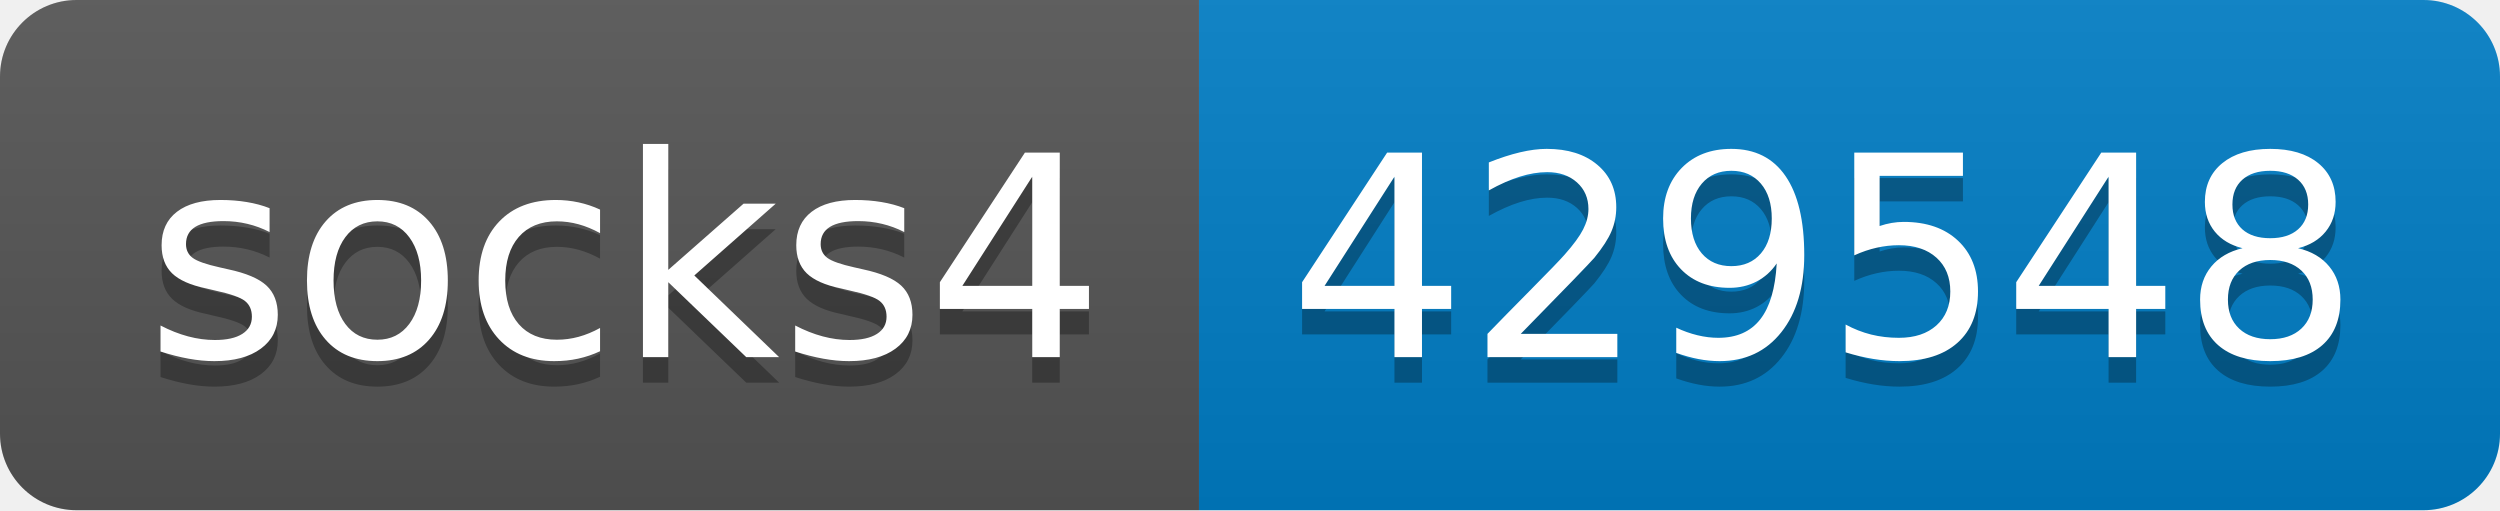
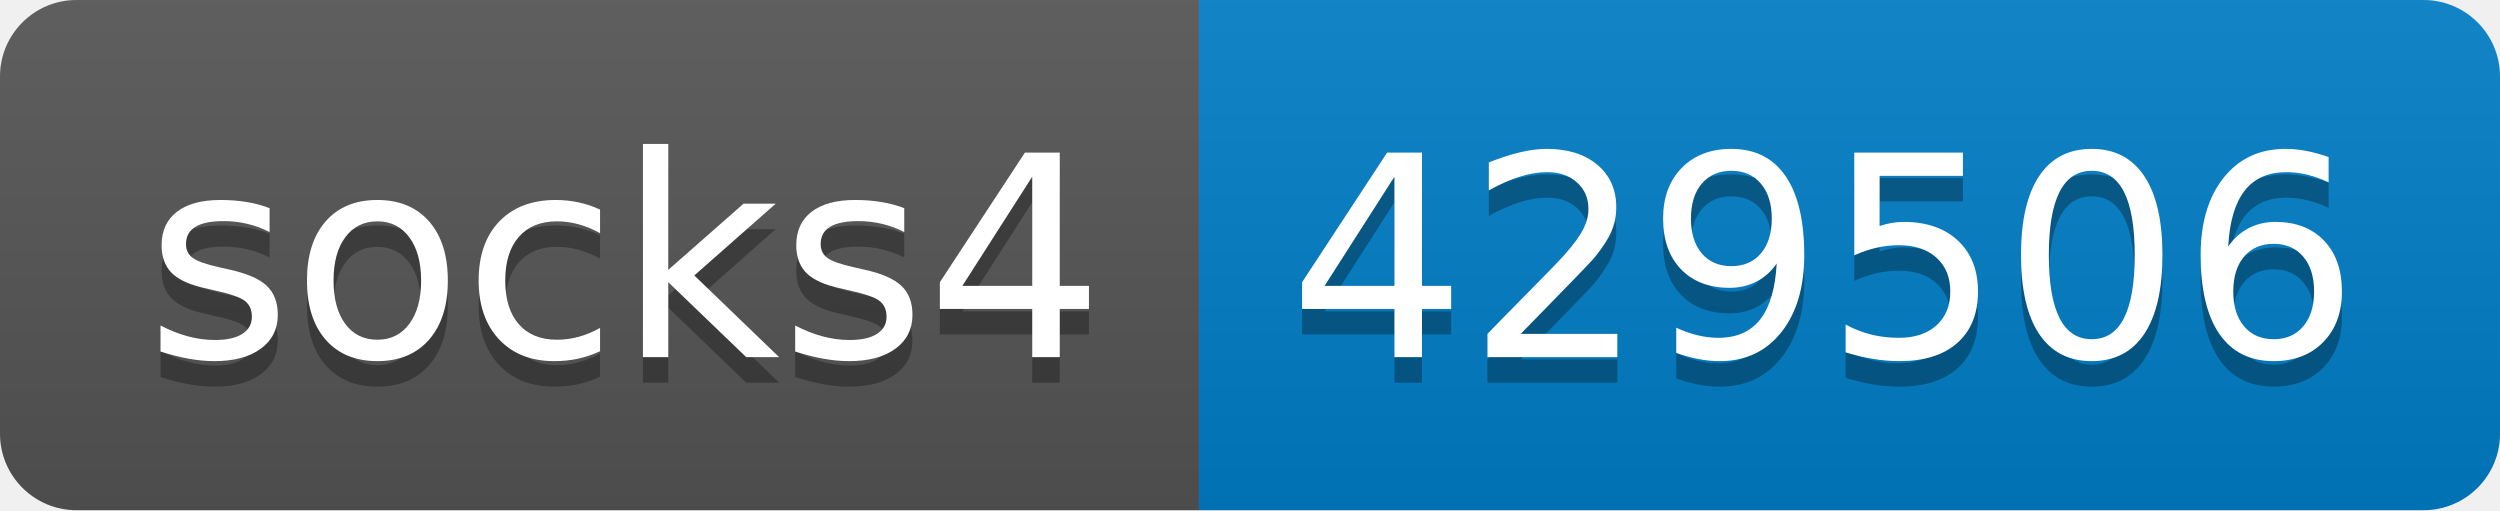
- <svg xmlns="http://www.w3.org/2000/svg" width="98" height="20" role="img" aria-label="socks4: 429548">
+ <svg xmlns="http://www.w3.org/2000/svg" width="98" height="20" role="img" aria-label="socks4: 429506">
  <linearGradient id="s" x2="0" y2="100%">
    <stop offset="0" stop-color="#bbb" stop-opacity=".1" />
    <stop offset="1" stop-opacity=".1" />
  </linearGradient>
  <clipPath id="r">
    <rect width="98" height="20" rx="3" fill="#fff" />
  </clipPath>
  <g clip-path="url(#r)">
    <rect width="47" height="20" fill="#555" />
    <rect x="47" width="51" height="20" fill="#007ec6" />
    <rect width="98" height="20" fill="url(#s)" />
  </g>
  <g fill="#fff" text-anchor="middle" font-family="Verdana,Geneva,DejaVu Sans,sans-serif" text-rendering="geometricPrecision" font-size="110">
    <text aria-hidden="true" x="245" y="150" fill="#010101" fill-opacity=".3" transform="scale(.1)" textLength="370">socks4</text>
    <text x="245" y="140" transform="scale(.1)" fill="#fff" textLength="370">socks4</text>
-     <text aria-hidden="true" x="715" y="150" fill="#010101" fill-opacity=".3" transform="scale(.1)" textLength="410">429548</text>
-     <text x="715" y="140" transform="scale(.1)" fill="#fff" textLength="410">429548</text>
+     <text aria-hidden="true" x="715" y="150" fill="#010101" fill-opacity=".3" transform="scale(.1)" textLength="410">429506</text>
+     <text x="715" y="140" transform="scale(.1)" fill="#fff" textLength="410">429506</text>
  </g>
</svg>
